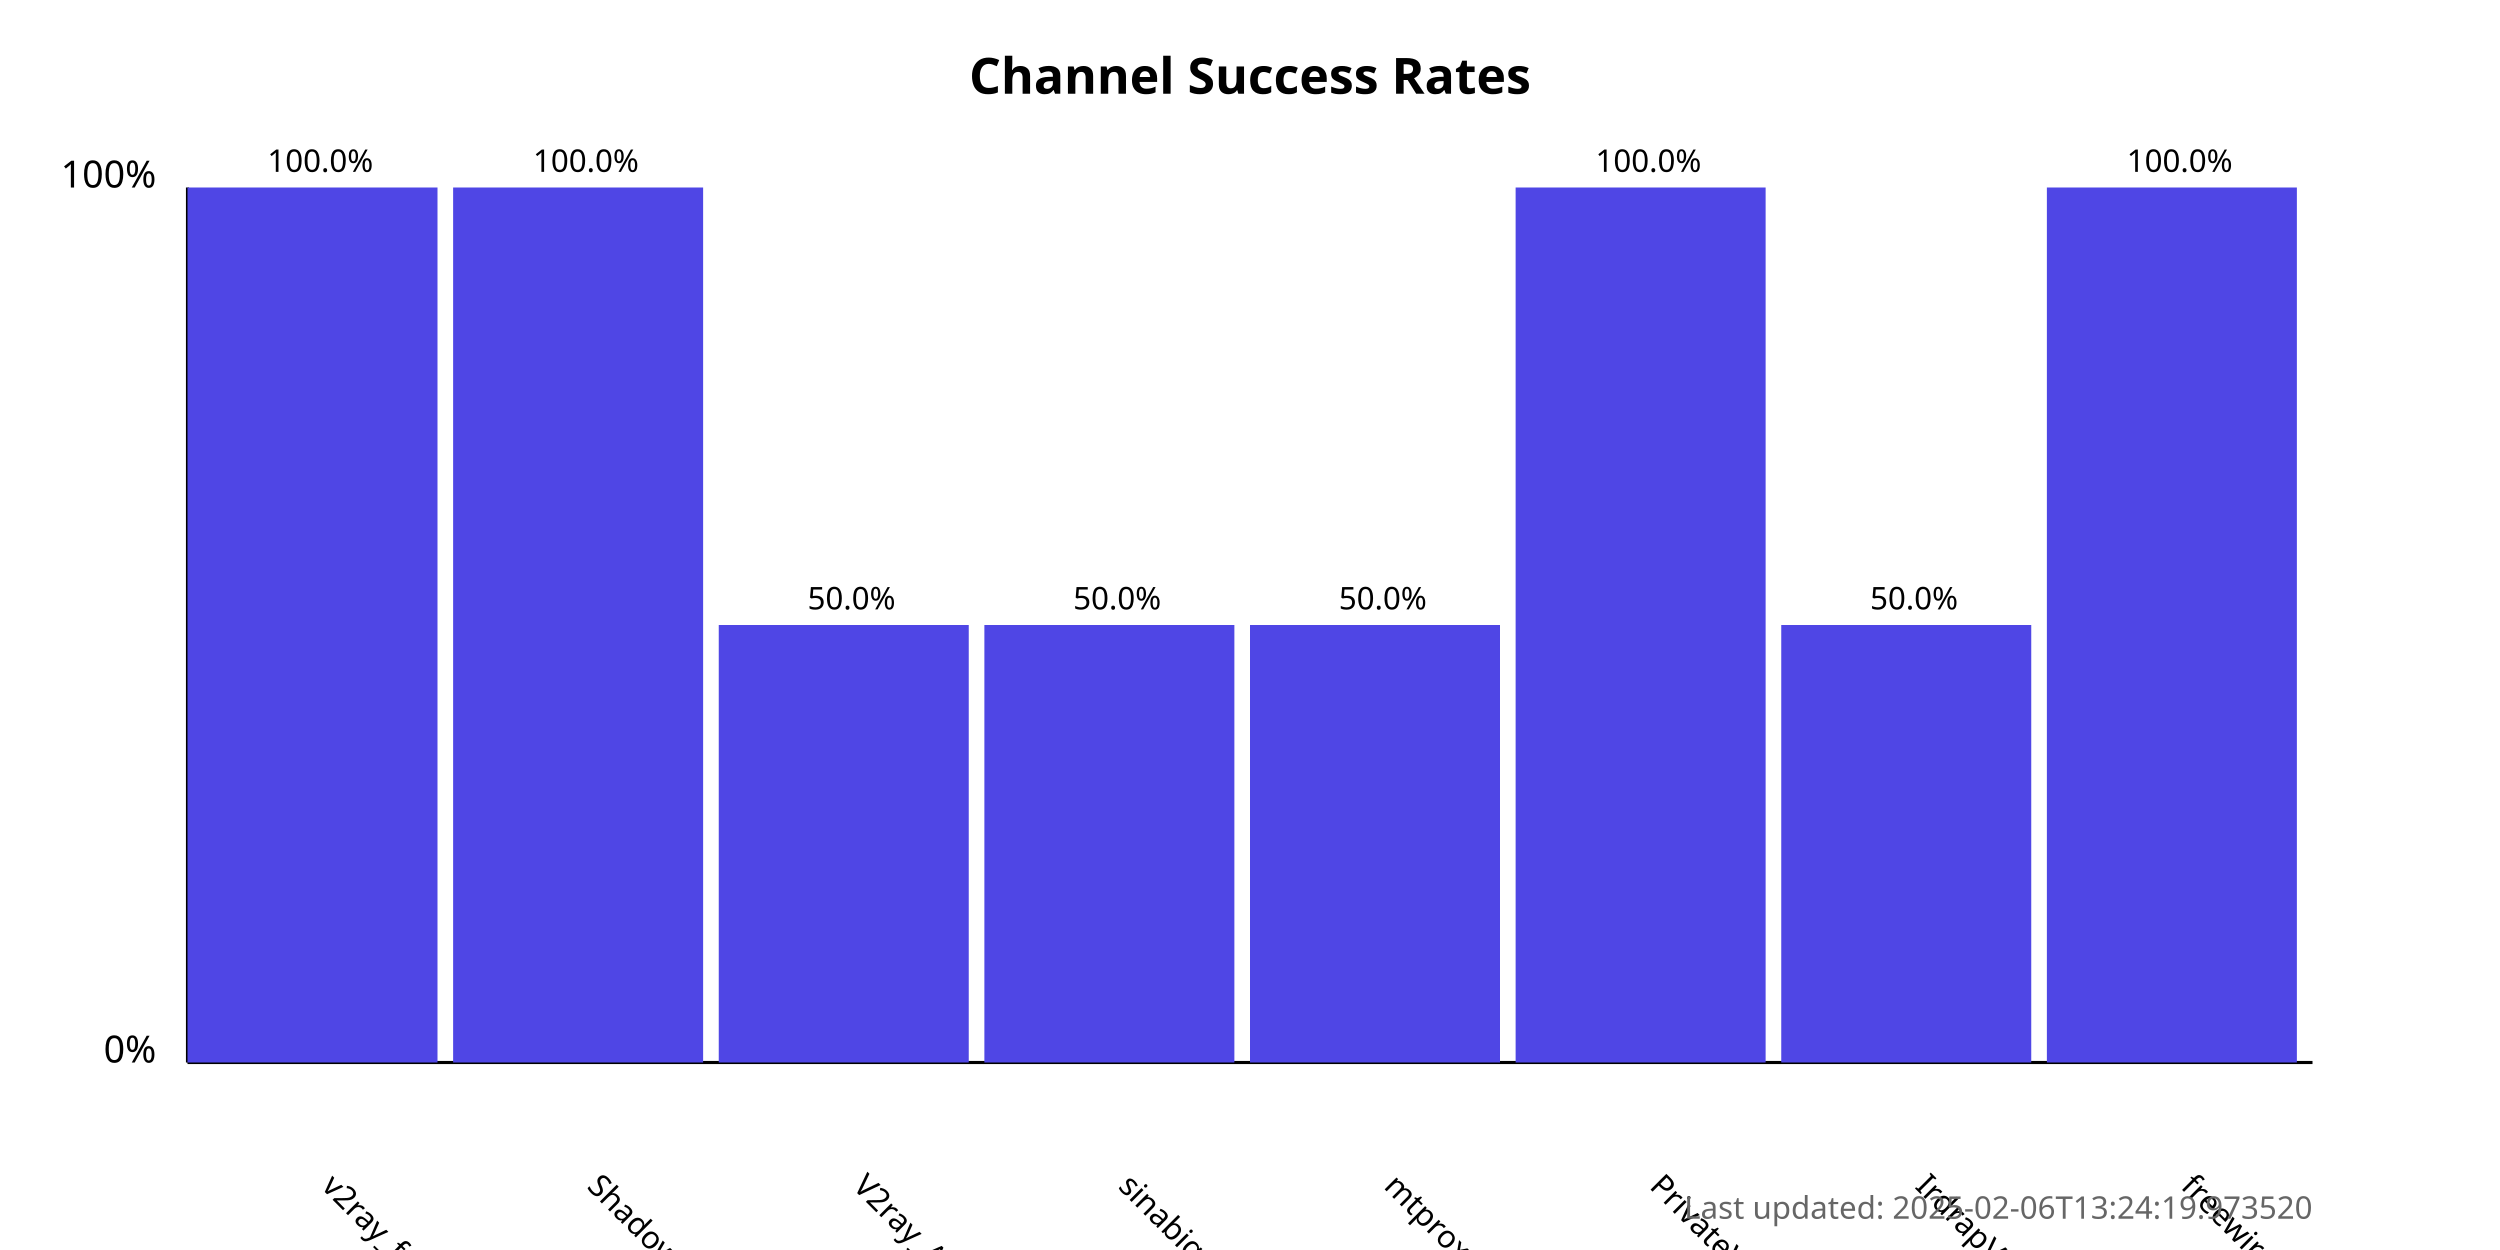
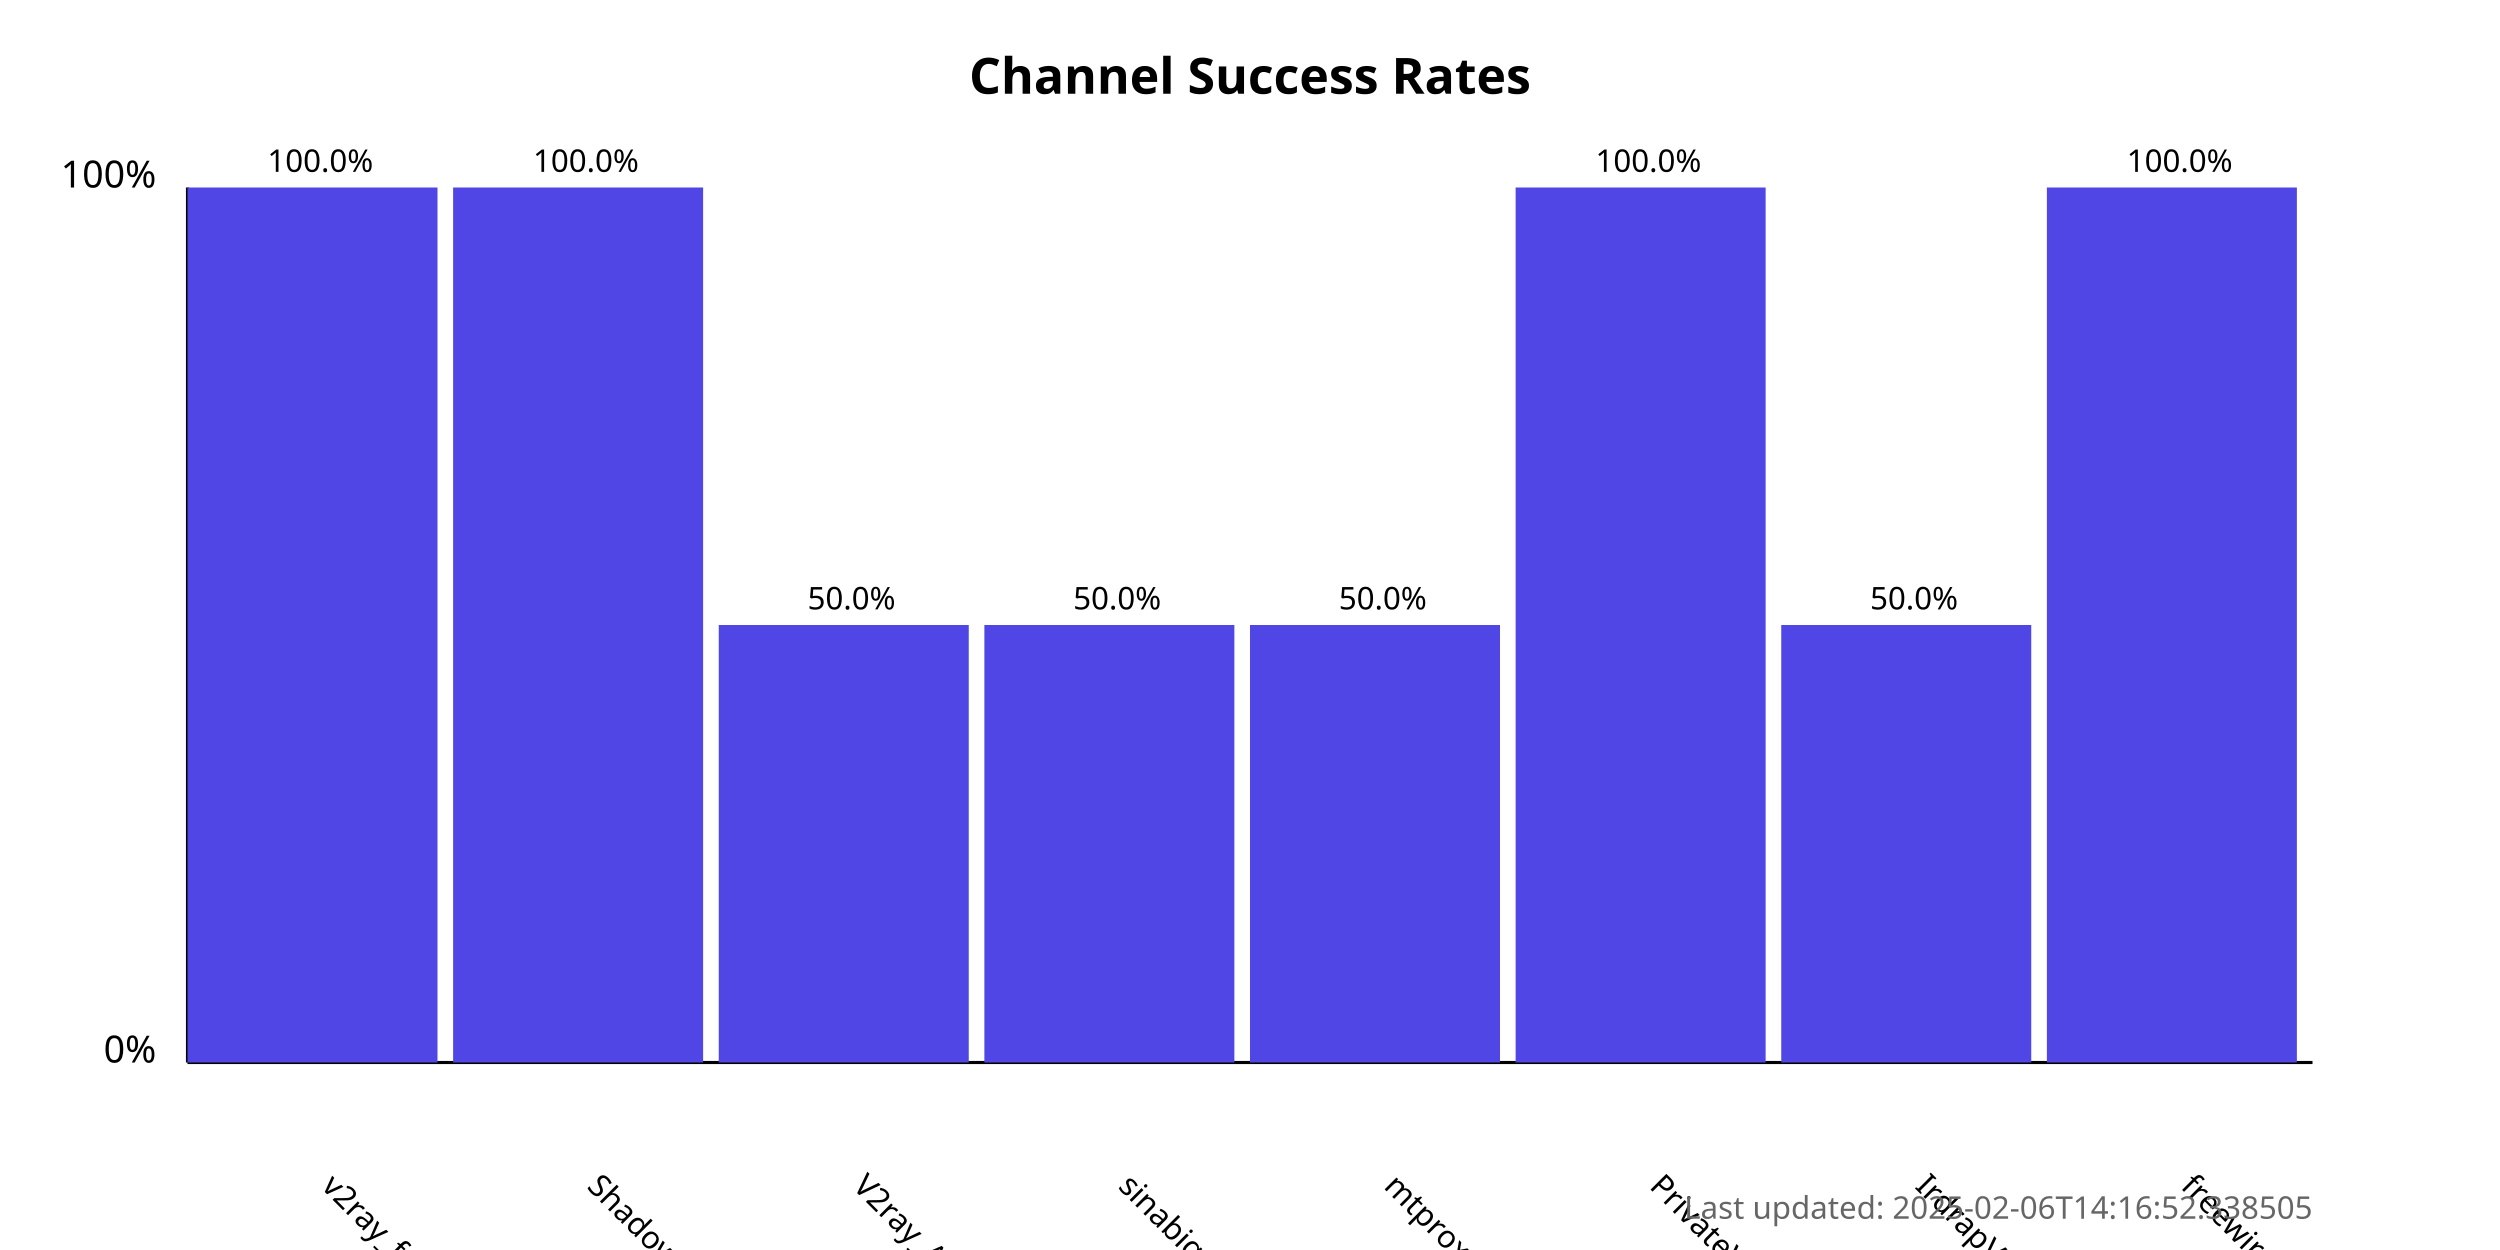
<svg xmlns="http://www.w3.org/2000/svg" width="800" height="400">
  <style>
            .chart-title { font: bold 16px sans-serif; }
            .axis-label { font: 12px sans-serif; }
            .tick-label { font: 10px sans-serif; }
            .bar { fill: #4f46e5; }
            .bar:hover { fill: #6366f1; }
            .timestamp { font: 10px sans-serif; fill: #666; }
        </style>
  <text x="400.0" y="30" text-anchor="middle" class="chart-title">
            Channel Success Rates
        </text>
  <line x1="60" y1="340" x2="60" y2="60" stroke="black" stroke-width="1" />
  <line x1="60" y1="340" x2="740" y2="340" stroke="black" stroke-width="1" />
  <text x="50" y="340" text-anchor="end" class="axis-label">0%</text>
  <text x="50" y="60" text-anchor="end" class="axis-label">100%</text>
  <g>
    <rect x="60" y="60.0" width="80.0" height="280.0" class="bar" />
    <text x="102.5" y="380" transform="rotate(45, 102.5, 380)" text-anchor="start" class="tick-label">
                v2ray_free_conf
            </text>
    <text x="102.5" y="55.0" text-anchor="middle" class="tick-label">
                100.0%
            </text>
  </g>
  <g>
    <rect x="145.0" y="60.0" width="80.0" height="280.0" class="bar" />
    <text x="187.5" y="380" transform="rotate(45, 187.5, 380)" text-anchor="start" class="tick-label">
                ShadowProxy66
            </text>
    <text x="187.5" y="55.0" text-anchor="middle" class="tick-label">
                100.0%
            </text>
  </g>
  <g>
    <rect x="230.0" y="200.0" width="80.0" height="140.0" class="bar" />
    <text x="272.5" y="380" transform="rotate(45, 272.5, 380)" text-anchor="start" class="tick-label">
                V2ray_Alpha
            </text>
    <text x="272.5" y="195.0" text-anchor="middle" class="tick-label">
                50.0%
            </text>
  </g>
  <g>
    <rect x="315.0" y="200.0" width="80.0" height="140.0" class="bar" />
    <text x="357.5" y="380" transform="rotate(45, 357.5, 380)" text-anchor="start" class="tick-label">
                sinabigo
            </text>
    <text x="357.5" y="195.0" text-anchor="middle" class="tick-label">
                50.0%
            </text>
  </g>
  <g>
    <rect x="400.0" y="200.0" width="80.0" height="140.0" class="bar" />
    <text x="442.5" y="380" transform="rotate(45, 442.5, 380)" text-anchor="start" class="tick-label">
                mtproxy_lists
            </text>
    <text x="442.5" y="195.0" text-anchor="middle" class="tick-label">
                50.0%
            </text>
  </g>
  <g>
    <rect x="485.0" y="60.0" width="80.0" height="280.0" class="bar" />
    <text x="527.5" y="380" transform="rotate(45, 527.5, 380)" text-anchor="start" class="tick-label">
                PrivateVPNs
            </text>
    <text x="527.5" y="55.0" text-anchor="middle" class="tick-label">
                100.0%
            </text>
  </g>
  <g>
    <rect x="570.0" y="200.0" width="80.0" height="140.0" class="bar" />
    <text x="612.5" y="380" transform="rotate(45, 612.5, 380)" text-anchor="start" class="tick-label">
                IrdrapVPNnews
            </text>
    <text x="612.5" y="195.0" text-anchor="middle" class="tick-label">
                50.0%
            </text>
  </g>
  <g>
    <rect x="655.0" y="60.0" width="80.0" height="280.0" class="bar" />
    <text x="697.5" y="380" transform="rotate(45, 697.5, 380)" text-anchor="start" class="tick-label">
                freewireguard
            </text>
    <text x="697.5" y="55.0" text-anchor="middle" class="tick-label">
                100.0%
            </text>
  </g>
  <text x="740" y="390" text-anchor="end" class="timestamp">
-             Last updated: 2025-02-06T13:24:19.973520
+             Last updated: 2025-02-06T14:16:52.338505
        </text>
</svg>
